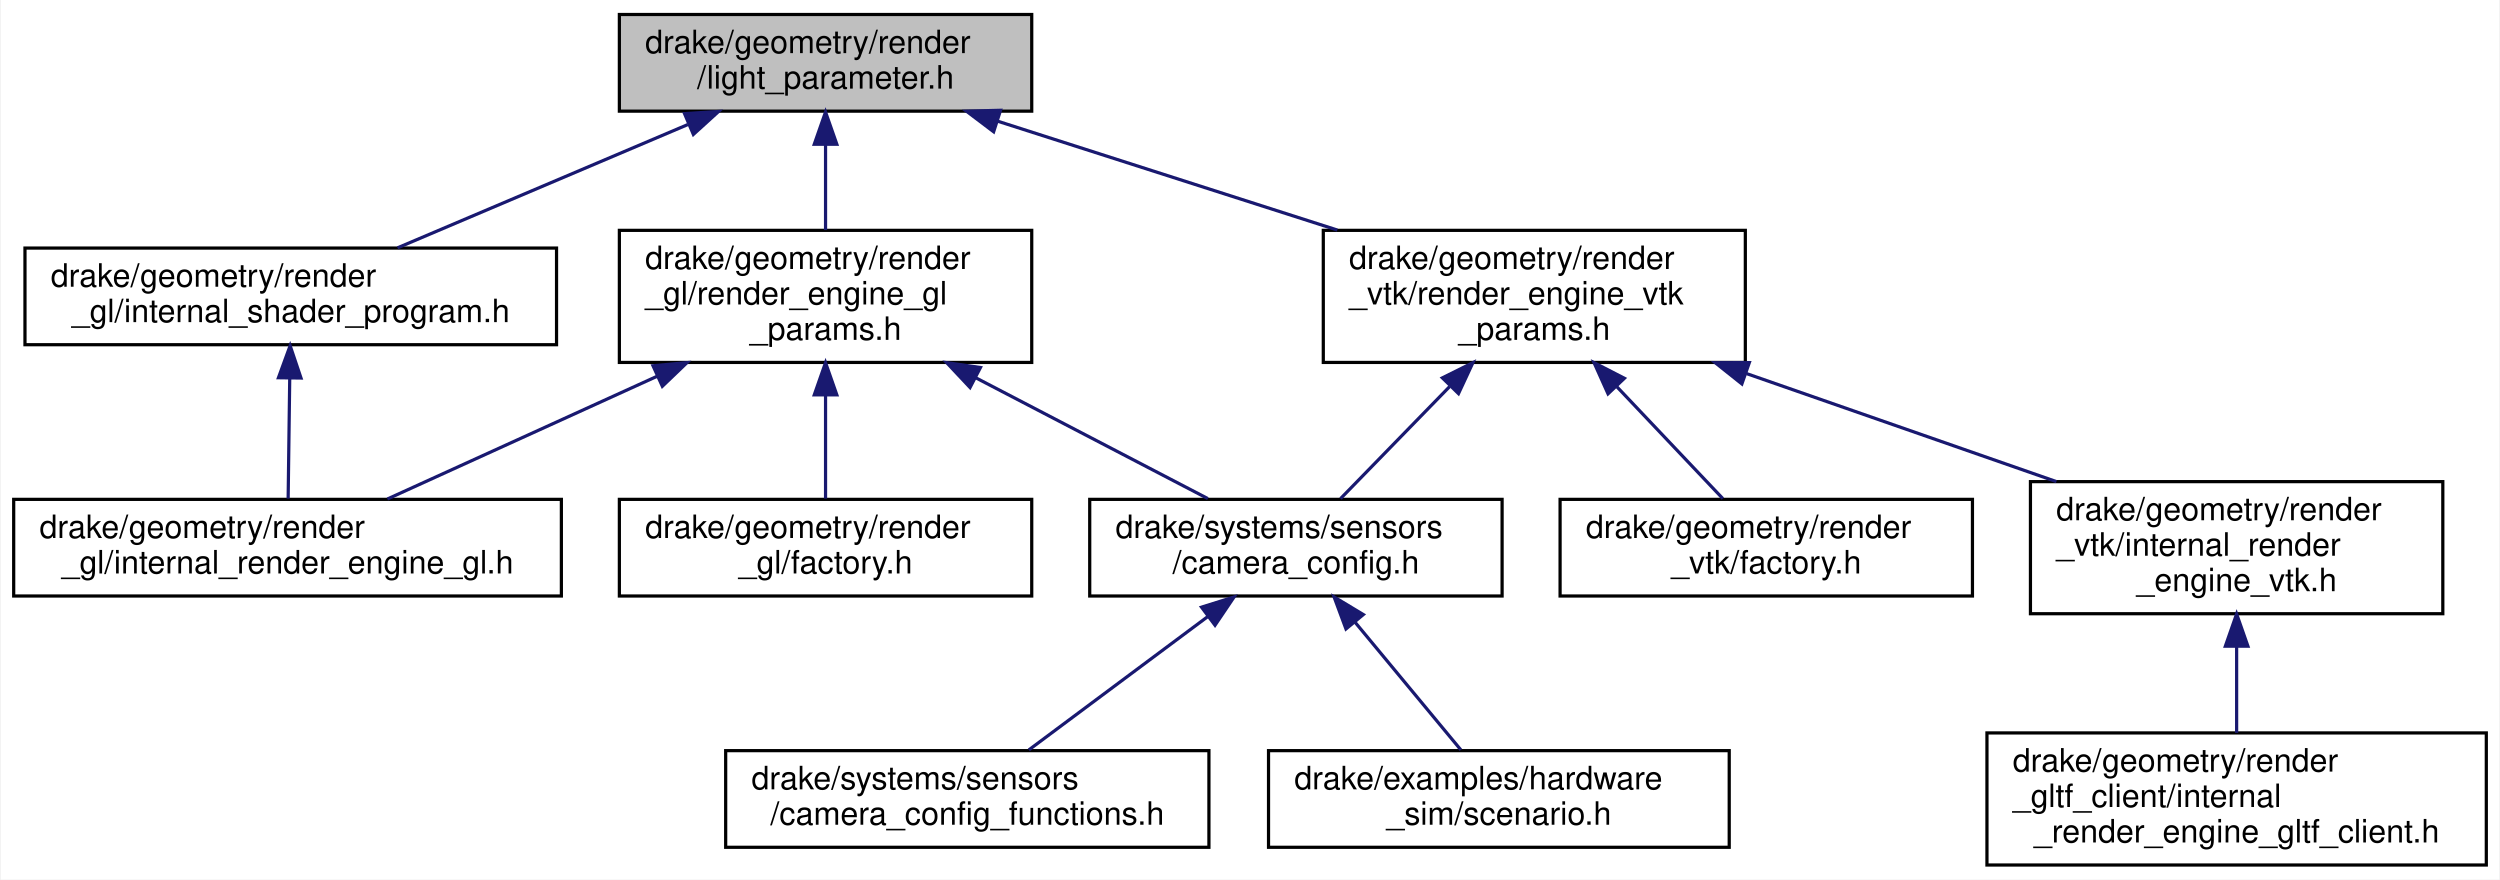
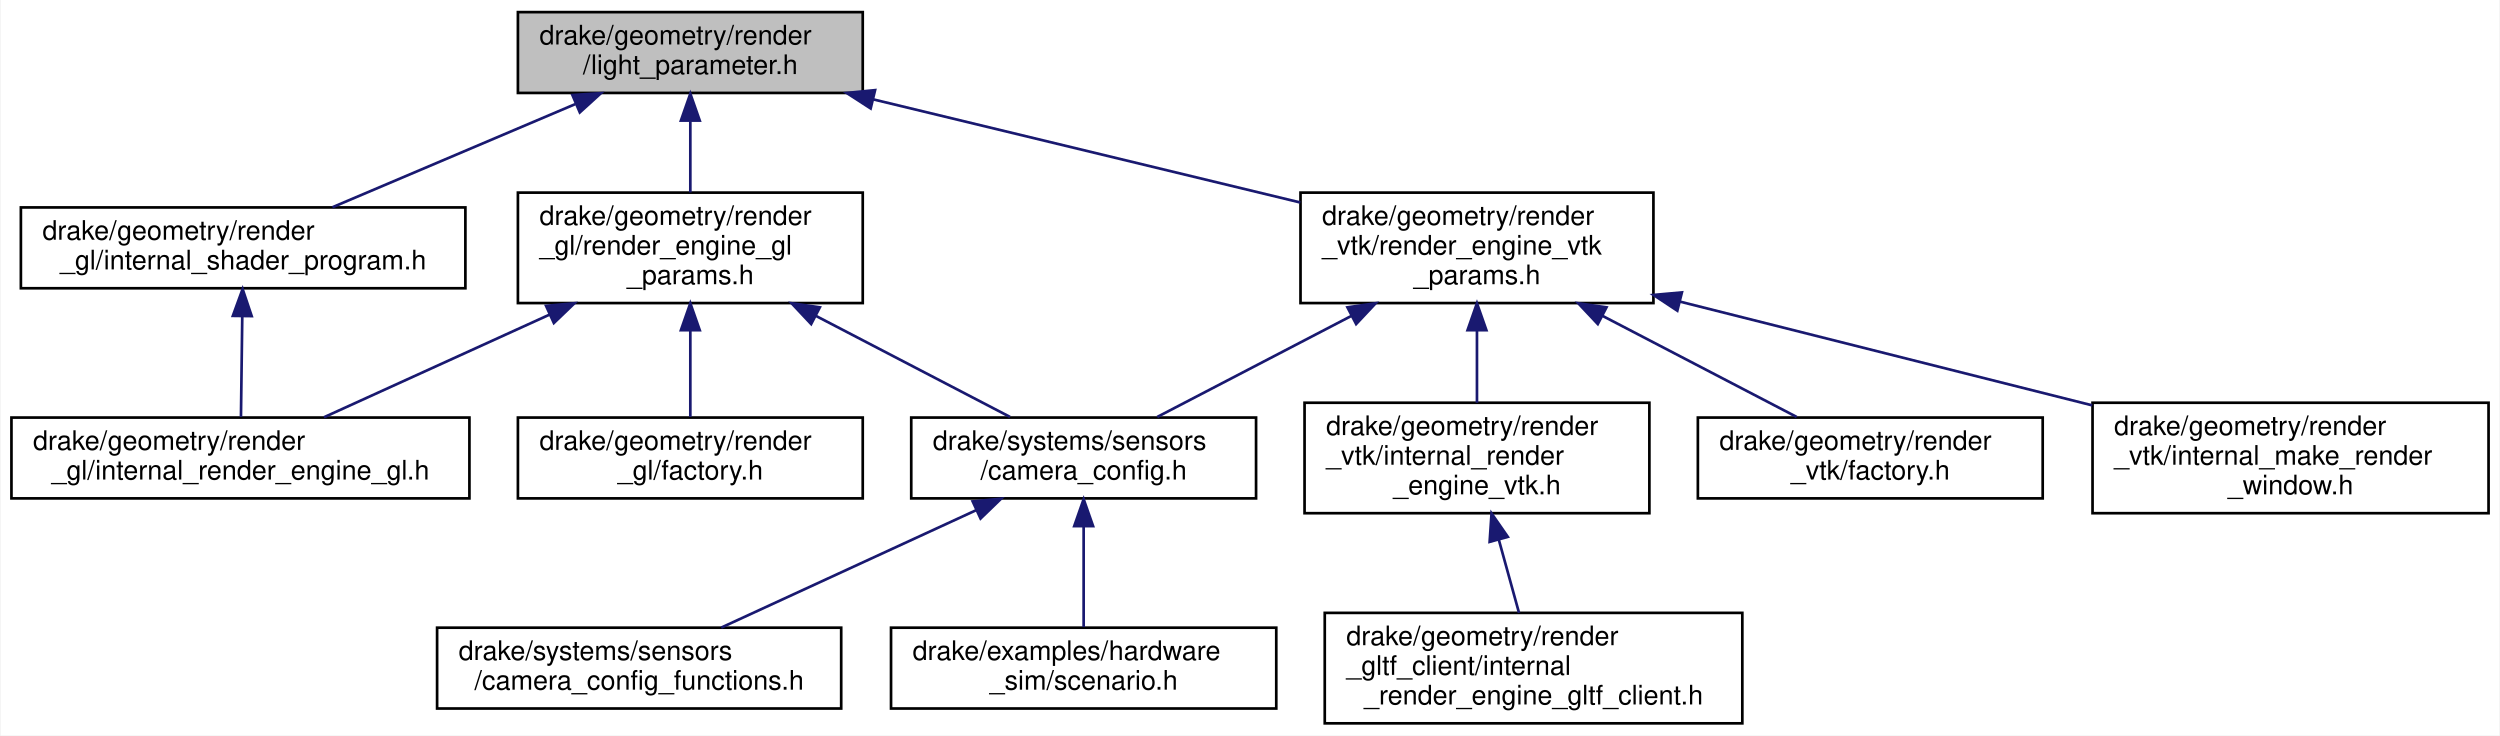
- <svg xmlns="http://www.w3.org/2000/svg" xmlns:xlink="http://www.w3.org/1999/xlink" width="776pt" height="273pt" viewBox="0.00 0.00 775.50 273.00">
+ <svg xmlns="http://www.w3.org/2000/svg" xmlns:xlink="http://www.w3.org/1999/xlink" width="928pt" height="273pt" viewBox="0.00 0.00 927.50 273.00">
  <g id="graph0" class="graph" transform="scale(1 1) rotate(0) translate(4 269)">
-     <polygon fill="white" stroke="transparent" points="-4,4 -4,-269 771.5,-269 771.5,4 -4,4" />
+     <polygon fill="white" stroke="transparent" points="-4,4 -4,-269 923.5,-269 923.5,4 -4,4" />
    <g id="node1" class="node">
      <g id="a_node1">
        <a xlink:title=" ">
          <polygon fill="#bfbfbf" stroke="black" points="188,-234.5 188,-264.5 316,-264.5 316,-234.5 188,-234.5" />
          <text text-anchor="start" x="196" y="-252.5" font-family="Helvetica,sans-Serif" font-size="10.00">drake/geometry/render</text>
          <text text-anchor="middle" x="252" y="-241.5" font-family="Helvetica,sans-Serif" font-size="10.00">/light_parameter.h</text>
        </a>
      </g>
    </g>
    <g id="node2" class="node">
      <g id="a_node2">
        <a xlink:href="render__engine__gl__params_8h.html" target="_top" xlink:title=" ">
          <polygon fill="white" stroke="black" points="188,-156.5 188,-197.5 316,-197.5 316,-156.5 188,-156.5" />
          <text text-anchor="start" x="196" y="-185.5" font-family="Helvetica,sans-Serif" font-size="10.00">drake/geometry/render</text>
          <text text-anchor="start" x="196" y="-174.5" font-family="Helvetica,sans-Serif" font-size="10.00">_gl/render_engine_gl</text>
          <text text-anchor="middle" x="252" y="-163.5" font-family="Helvetica,sans-Serif" font-size="10.00">_params.h</text>
        </a>
      </g>
    </g>
    <g id="edge1" class="edge">
      <path fill="none" stroke="midnightblue" d="M252,-223.98C252,-215.35 252,-205.76 252,-197.59" />
      <polygon fill="midnightblue" stroke="midnightblue" points="248.5,-224.23 252,-234.23 255.5,-224.23 248.5,-224.23" />
    </g>
    <g id="node8" class="node">
      <g id="a_node8">
        <a xlink:href="render__engine__vtk__params_8h.html" target="_top" xlink:title=" ">
-           <polygon fill="white" stroke="black" points="406.5,-156.5 406.5,-197.5 537.5,-197.5 537.5,-156.5 406.5,-156.5" />
-           <text text-anchor="start" x="414.5" y="-185.5" font-family="Helvetica,sans-Serif" font-size="10.00">drake/geometry/render</text>
-           <text text-anchor="start" x="414.5" y="-174.5" font-family="Helvetica,sans-Serif" font-size="10.00">_vtk/render_engine_vtk</text>
-           <text text-anchor="middle" x="472" y="-163.5" font-family="Helvetica,sans-Serif" font-size="10.00">_params.h</text>
+           <polygon fill="white" stroke="black" points="478.5,-156.5 478.5,-197.5 609.5,-197.5 609.5,-156.5 478.5,-156.5" />
+           <text text-anchor="start" x="486.5" y="-185.5" font-family="Helvetica,sans-Serif" font-size="10.00">drake/geometry/render</text>
+           <text text-anchor="start" x="486.5" y="-174.5" font-family="Helvetica,sans-Serif" font-size="10.00">_vtk/render_engine_vtk</text>
+           <text text-anchor="middle" x="544" y="-163.5" font-family="Helvetica,sans-Serif" font-size="10.00">_params.h</text>
        </a>
      </g>
    </g>
    <g id="edge7" class="edge">
-       <path fill="none" stroke="midnightblue" d="M305.31,-231.42C337.16,-221.21 377.72,-208.21 410.86,-197.59" />
-       <polygon fill="midnightblue" stroke="midnightblue" points="304.18,-228.1 295.73,-234.49 306.32,-234.77 304.18,-228.1" />
+       <path fill="none" stroke="midnightblue" d="M319.98,-232.09C367.72,-220.56 431.23,-205.23 478.43,-193.83" />
+       <polygon fill="midnightblue" stroke="midnightblue" points="318.94,-228.74 310.04,-234.49 320.58,-235.54 318.94,-228.74" />
    </g>
-     <g id="node12" class="node">
-       <g id="a_node12">
+     <g id="node13" class="node">
+       <g id="a_node13">
        <a xlink:href="internal__shader__program_8h.html" target="_top" xlink:title=" ">
          <polygon fill="white" stroke="black" points="3.5,-162 3.5,-192 168.5,-192 168.5,-162 3.5,-162" />
          <text text-anchor="start" x="11.5" y="-180" font-family="Helvetica,sans-Serif" font-size="10.00">drake/geometry/render</text>
          <text text-anchor="middle" x="86" y="-169" font-family="Helvetica,sans-Serif" font-size="10.00">_gl/internal_shader_program.h</text>
        </a>
      </g>
    </g>
-     <g id="edge12" class="edge">
+     <g id="edge13" class="edge">
      <path fill="none" stroke="midnightblue" d="M209.25,-230.34C181.18,-218.42 145.02,-203.07 119.14,-192.07" />
      <polygon fill="midnightblue" stroke="midnightblue" points="208.23,-233.72 218.81,-234.4 210.97,-227.27 208.23,-233.72" />
    </g>
    <g id="node3" class="node">
      <g id="a_node3">
        <a xlink:href="camera__config_8h.html" target="_top" xlink:title=" ">
          <polygon fill="white" stroke="black" points="334,-84 334,-114 462,-114 462,-84 334,-84" />
          <text text-anchor="start" x="342" y="-102" font-family="Helvetica,sans-Serif" font-size="10.00">drake/systems/sensors</text>
          <text text-anchor="middle" x="398" y="-91" font-family="Helvetica,sans-Serif" font-size="10.00">/camera_config.h</text>
        </a>
      </g>
    </g>
    <g id="edge2" class="edge">
      <path fill="none" stroke="midnightblue" d="M298.48,-151.81C322.26,-139.43 350.4,-124.78 370.67,-114.23" />
      <polygon fill="midnightblue" stroke="midnightblue" points="296.85,-148.71 289.6,-156.43 300.08,-154.92 296.85,-148.71" />
    </g>
    <g id="node6" class="node">
      <g id="a_node6">
        <a xlink:href="render__gl_2factory_8h.html" target="_top" xlink:title=" ">
          <polygon fill="white" stroke="black" points="188,-84 188,-114 316,-114 316,-84 188,-84" />
          <text text-anchor="start" x="196" y="-102" font-family="Helvetica,sans-Serif" font-size="10.00">drake/geometry/render</text>
          <text text-anchor="middle" x="252" y="-91" font-family="Helvetica,sans-Serif" font-size="10.00">_gl/factory.h</text>
        </a>
      </g>
    </g>
    <g id="edge5" class="edge">
      <path fill="none" stroke="midnightblue" d="M252,-146.28C252,-135.25 252,-123.25 252,-114.23" />
      <polygon fill="midnightblue" stroke="midnightblue" points="248.5,-146.43 252,-156.43 255.5,-146.43 248.5,-146.43" />
    </g>
    <g id="node7" class="node">
      <g id="a_node7">
        <a xlink:href="internal__render__engine__gl_8h.html" target="_top" xlink:title=" ">
          <polygon fill="white" stroke="black" points="0,-84 0,-114 170,-114 170,-84 0,-84" />
          <text text-anchor="start" x="8" y="-102" font-family="Helvetica,sans-Serif" font-size="10.00">drake/geometry/render</text>
          <text text-anchor="middle" x="85" y="-91" font-family="Helvetica,sans-Serif" font-size="10.00">_gl/internal_render_engine_gl.h</text>
        </a>
      </g>
    </g>
    <g id="edge6" class="edge">
      <path fill="none" stroke="midnightblue" d="M199.88,-152.28C172.36,-139.76 139.51,-124.81 116,-114.11" />
      <polygon fill="midnightblue" stroke="midnightblue" points="198.44,-155.47 208.99,-156.43 201.34,-149.1 198.44,-155.47" />
    </g>
    <g id="node4" class="node">
      <g id="a_node4">
        <a xlink:href="scenario_8h.html" target="_top" xlink:title=" ">
-           <polygon fill="white" stroke="black" points="389.5,-6 389.5,-36 532.5,-36 532.5,-6 389.5,-6" />
-           <text text-anchor="start" x="397.5" y="-24" font-family="Helvetica,sans-Serif" font-size="10.00">drake/examples/hardware</text>
-           <text text-anchor="middle" x="461" y="-13" font-family="Helvetica,sans-Serif" font-size="10.00">_sim/scenario.h</text>
+           <polygon fill="white" stroke="black" points="326.5,-6 326.5,-36 469.5,-36 469.5,-6 326.5,-6" />
+           <text text-anchor="start" x="334.5" y="-24" font-family="Helvetica,sans-Serif" font-size="10.00">drake/examples/hardware</text>
+           <text text-anchor="middle" x="398" y="-13" font-family="Helvetica,sans-Serif" font-size="10.00">_sim/scenario.h</text>
        </a>
      </g>
    </g>
    <g id="edge3" class="edge">
-       <path fill="none" stroke="midnightblue" d="M416.4,-75.81C426.99,-63.03 439.98,-47.36 449.2,-36.23" />
-       <polygon fill="midnightblue" stroke="midnightblue" points="413.54,-73.77 409.85,-83.7 418.93,-78.24 413.54,-73.77" />
+       <path fill="none" stroke="midnightblue" d="M398,-73.59C398,-61.26 398,-46.72 398,-36.23" />
+       <polygon fill="midnightblue" stroke="midnightblue" points="394.5,-73.7 398,-83.7 401.5,-73.71 394.5,-73.7" />
    </g>
    <g id="node5" class="node">
      <g id="a_node5">
        <a xlink:href="camera__config__functions_8h.html" target="_top" xlink:title=" ">
-           <polygon fill="white" stroke="black" points="221,-6 221,-36 371,-36 371,-6 221,-6" />
-           <text text-anchor="start" x="229" y="-24" font-family="Helvetica,sans-Serif" font-size="10.00">drake/systems/sensors</text>
-           <text text-anchor="middle" x="296" y="-13" font-family="Helvetica,sans-Serif" font-size="10.00">/camera_config_functions.h</text>
+           <polygon fill="white" stroke="black" points="158,-6 158,-36 308,-36 308,-6 158,-6" />
+           <text text-anchor="start" x="166" y="-24" font-family="Helvetica,sans-Serif" font-size="10.00">drake/systems/sensors</text>
+           <text text-anchor="middle" x="233" y="-13" font-family="Helvetica,sans-Serif" font-size="10.00">/camera_config_functions.h</text>
        </a>
      </g>
    </g>
    <g id="edge4" class="edge">
-       <path fill="none" stroke="midnightblue" d="M370.64,-77.61C353.09,-64.54 330.75,-47.89 315.1,-36.23" />
-       <polygon fill="midnightblue" stroke="midnightblue" points="368.7,-80.54 378.81,-83.7 372.89,-74.92 368.7,-80.54" />
+       <path fill="none" stroke="midnightblue" d="M358.27,-79.7C329.14,-66.28 290.18,-48.34 263.48,-36.04" />
+       <polygon fill="midnightblue" stroke="midnightblue" points="356.8,-82.88 367.35,-83.88 359.73,-76.52 356.8,-82.88" />
    </g>
    <g id="edge8" class="edge">
-       <path fill="none" stroke="midnightblue" d="M445.7,-148.99C434.27,-137.25 421.36,-123.99 411.85,-114.23" />
-       <polygon fill="midnightblue" stroke="midnightblue" points="443.46,-151.71 452.94,-156.43 448.47,-146.82 443.46,-151.71" />
+       <path fill="none" stroke="midnightblue" d="M497.52,-151.81C473.74,-139.43 445.6,-124.78 425.33,-114.23" />
+       <polygon fill="midnightblue" stroke="midnightblue" points="495.92,-154.92 506.4,-156.43 499.15,-148.71 495.92,-154.92" />
    </g>
    <g id="node9" class="node">
      <g id="a_node9">
        <a xlink:href="internal__render__engine__vtk_8h.html" target="_top" xlink:title=" ">
-           <polygon fill="white" stroke="black" points="626,-78.5 626,-119.5 754,-119.5 754,-78.5 626,-78.5" />
-           <text text-anchor="start" x="634" y="-107.5" font-family="Helvetica,sans-Serif" font-size="10.00">drake/geometry/render</text>
-           <text text-anchor="start" x="634" y="-96.5" font-family="Helvetica,sans-Serif" font-size="10.00">_vtk/internal_render</text>
-           <text text-anchor="middle" x="690" y="-85.5" font-family="Helvetica,sans-Serif" font-size="10.00">_engine_vtk.h</text>
+           <polygon fill="white" stroke="black" points="480,-78.5 480,-119.5 608,-119.5 608,-78.5 480,-78.5" />
+           <text text-anchor="start" x="488" y="-107.5" font-family="Helvetica,sans-Serif" font-size="10.00">drake/geometry/render</text>
+           <text text-anchor="start" x="488" y="-96.5" font-family="Helvetica,sans-Serif" font-size="10.00">_vtk/internal_render</text>
+           <text text-anchor="middle" x="544" y="-85.5" font-family="Helvetica,sans-Serif" font-size="10.00">_engine_vtk.h</text>
        </a>
      </g>
    </g>
    <g id="edge9" class="edge">
-       <path fill="none" stroke="midnightblue" d="M537.9,-153.03C568.59,-142.33 604.71,-129.73 634.05,-119.51" />
-       <polygon fill="midnightblue" stroke="midnightblue" points="536.43,-149.83 528.14,-156.43 538.74,-156.44 536.43,-149.83" />
+       <path fill="none" stroke="midnightblue" d="M544,-146.3C544,-137.3 544,-127.65 544,-119.51" />
+       <polygon fill="midnightblue" stroke="midnightblue" points="540.5,-146.43 544,-156.43 547.5,-146.43 540.5,-146.43" />
    </g>
    <g id="node11" class="node">
      <g id="a_node11">
        <a xlink:href="render__vtk_2factory_8h.html" target="_top" xlink:title=" ">
-           <polygon fill="white" stroke="black" points="480,-84 480,-114 608,-114 608,-84 480,-84" />
-           <text text-anchor="start" x="488" y="-102" font-family="Helvetica,sans-Serif" font-size="10.00">drake/geometry/render</text>
-           <text text-anchor="middle" x="544" y="-91" font-family="Helvetica,sans-Serif" font-size="10.00">_vtk/factory.h</text>
+           <polygon fill="white" stroke="black" points="626,-84 626,-114 754,-114 754,-84 626,-84" />
+           <text text-anchor="start" x="634" y="-102" font-family="Helvetica,sans-Serif" font-size="10.00">drake/geometry/render</text>
+           <text text-anchor="middle" x="690" y="-91" font-family="Helvetica,sans-Serif" font-size="10.00">_vtk/factory.h</text>
        </a>
      </g>
    </g>
    <g id="edge11" class="edge">
-       <path fill="none" stroke="midnightblue" d="M497.59,-148.99C508.71,-137.25 521.27,-123.99 530.52,-114.23" />
-       <polygon fill="midnightblue" stroke="midnightblue" points="494.88,-146.76 490.54,-156.43 499.96,-151.58 494.88,-146.76" />
+       <path fill="none" stroke="midnightblue" d="M590.48,-151.81C614.26,-139.43 642.4,-124.78 662.67,-114.23" />
+       <polygon fill="midnightblue" stroke="midnightblue" points="588.85,-148.71 581.6,-156.43 592.08,-154.92 588.85,-148.71" />
+     </g>
+     <g id="node12" class="node">
+       <g id="a_node12">
+         <a xlink:href="internal__make__render__window_8h.html" target="_top" xlink:title=" ">
+           <polygon fill="white" stroke="black" points="772.5,-78.5 772.5,-119.5 919.5,-119.5 919.5,-78.5 772.5,-78.5" />
+           <text text-anchor="start" x="780.5" y="-107.5" font-family="Helvetica,sans-Serif" font-size="10.00">drake/geometry/render</text>
+           <text text-anchor="start" x="780.5" y="-96.5" font-family="Helvetica,sans-Serif" font-size="10.00">_vtk/internal_make_render</text>
+           <text text-anchor="middle" x="846" y="-85.5" font-family="Helvetica,sans-Serif" font-size="10.00">_window.h</text>
+         </a>
+       </g>
+     </g>
+     <g id="edge12" class="edge">
+       <path fill="none" stroke="midnightblue" d="M619.3,-157.05C666.08,-145.28 725.92,-130.22 772.38,-118.53" />
+       <polygon fill="midnightblue" stroke="midnightblue" points="618.37,-153.67 609.53,-159.51 620.08,-160.46 618.37,-153.67" />
    </g>
    <g id="node10" class="node">
      <g id="a_node10">
        <a xlink:href="internal__render__engine__gltf__client_8h.html" target="_top" xlink:title=" ">
-           <polygon fill="white" stroke="black" points="612.5,-0.5 612.5,-41.5 767.5,-41.5 767.5,-0.5 612.5,-0.5" />
-           <text text-anchor="start" x="620.5" y="-29.5" font-family="Helvetica,sans-Serif" font-size="10.00">drake/geometry/render</text>
-           <text text-anchor="start" x="620.5" y="-18.5" font-family="Helvetica,sans-Serif" font-size="10.00">_gltf_client/internal</text>
-           <text text-anchor="middle" x="690" y="-7.5" font-family="Helvetica,sans-Serif" font-size="10.00">_render_engine_gltf_client.h</text>
+           <polygon fill="white" stroke="black" points="487.5,-0.5 487.5,-41.5 642.5,-41.5 642.5,-0.5 487.5,-0.5" />
+           <text text-anchor="start" x="495.5" y="-29.5" font-family="Helvetica,sans-Serif" font-size="10.00">drake/geometry/render</text>
+           <text text-anchor="start" x="495.5" y="-18.5" font-family="Helvetica,sans-Serif" font-size="10.00">_gltf_client/internal</text>
+           <text text-anchor="middle" x="565" y="-7.5" font-family="Helvetica,sans-Serif" font-size="10.00">_render_engine_gltf_client.h</text>
        </a>
      </g>
    </g>
    <g id="edge10" class="edge">
-       <path fill="none" stroke="midnightblue" d="M690,-68.3C690,-59.3 690,-49.65 690,-41.51" />
-       <polygon fill="midnightblue" stroke="midnightblue" points="686.5,-68.43 690,-78.43 693.5,-68.43 686.5,-68.43" />
+       <path fill="none" stroke="midnightblue" d="M552.13,-68.59C554.64,-59.51 557.33,-49.74 559.61,-41.51" />
+       <polygon fill="midnightblue" stroke="midnightblue" points="548.7,-67.86 549.41,-78.43 555.45,-69.72 548.7,-67.86" />
    </g>
-     <g id="edge13" class="edge">
+     <g id="edge14" class="edge">
      <path fill="none" stroke="midnightblue" d="M85.68,-151.59C85.52,-139.26 85.33,-124.72 85.19,-114.23" />
      <polygon fill="midnightblue" stroke="midnightblue" points="82.18,-151.75 85.81,-161.7 89.18,-151.66 82.18,-151.75" />
    </g>
  </g>
</svg>
